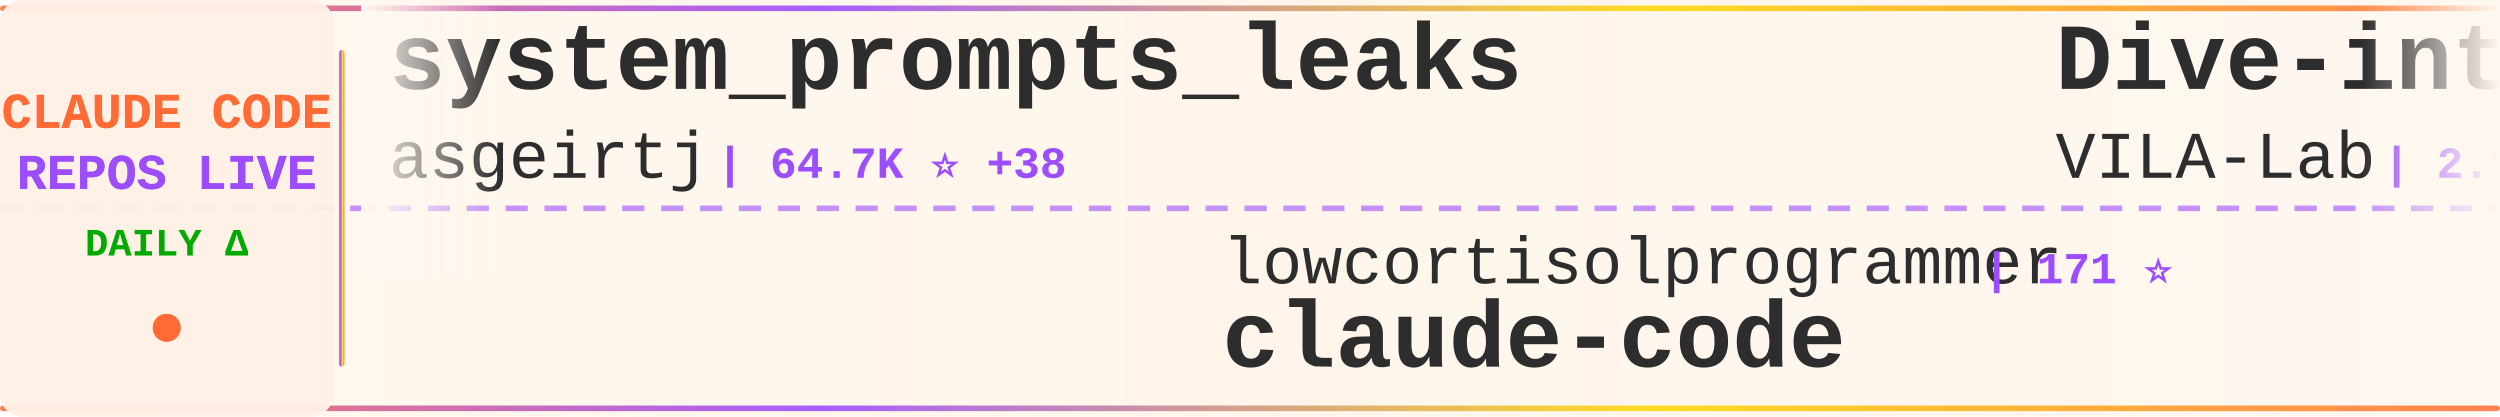
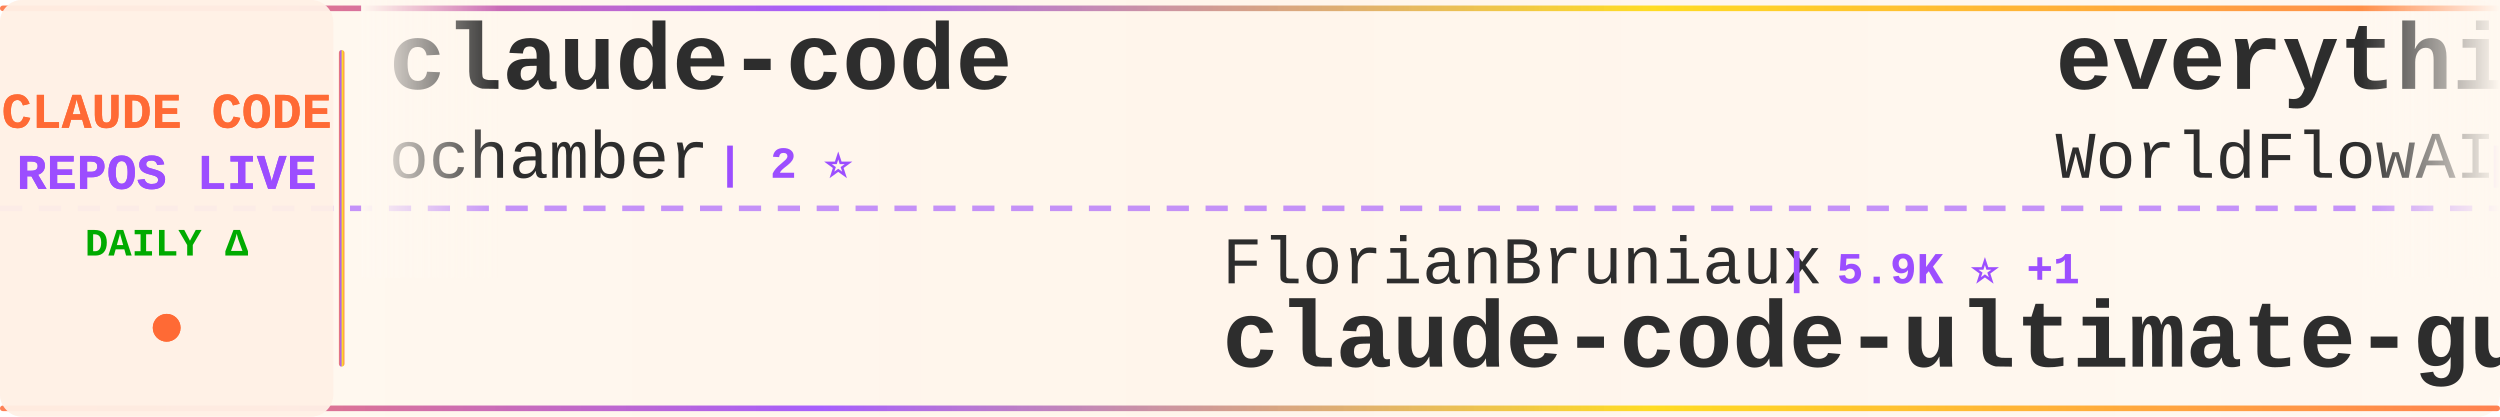
<svg xmlns="http://www.w3.org/2000/svg" width="900" height="150">
  <defs>
    <linearGradient id="tickerBg" x1="0%" y1="0%" x2="100%" y2="0%">
      <stop offset="0%" style="stop-color:#fff8f0;stop-opacity:0.98" />
      <stop offset="50%" style="stop-color:#fff5eb;stop-opacity:1" />
      <stop offset="100%" style="stop-color:#fff8f0;stop-opacity:0.98" />
    </linearGradient>
    <linearGradient id="borderGrad" x1="0%" y1="0%" x2="100%" y2="0%">
      <stop offset="0%" style="stop-color:#FF6B35;stop-opacity:0.85">
        <animate attributeName="stop-opacity" values="0.85;1;0.85" dur="2s" repeatCount="indefinite" />
      </stop>
      <stop offset="33%" style="stop-color:#9C4EFF;stop-opacity:0.9">
        <animate attributeName="stop-opacity" values="0.9;1;0.9" dur="2.2s" repeatCount="indefinite" />
      </stop>
      <stop offset="66%" style="stop-color:#FFD700;stop-opacity:0.85">
        <animate attributeName="stop-opacity" values="0.85;1;0.85" dur="1.8s" repeatCount="indefinite" />
      </stop>
      <stop offset="100%" style="stop-color:#FF6B35;stop-opacity:0.85">
        <animate attributeName="stop-opacity" values="0.85;1;0.85" dur="2s" repeatCount="indefinite" />
      </stop>
    </linearGradient>
    <filter id="textGlow">
      <feGaussianBlur stdDeviation="0.15" result="coloredBlur" />
      <feMerge>
        <feMergeNode in="coloredBlur" />
        <feMergeNode in="SourceGraphic" />
      </feMerge>
    </filter>
    <filter id="metricGlow">
      <feGaussianBlur stdDeviation="0.2" result="coloredBlur" />
      <feMerge>
        <feMergeNode in="coloredBlur" />
        <feMergeNode in="SourceGraphic" />
      </feMerge>
    </filter>
    <linearGradient id="leftFade" x1="0%" y1="0%" x2="100%" y2="0%">
      <stop offset="0%" style="stop-color:#fff8f0;stop-opacity:1" />
      <stop offset="100%" style="stop-color:#fff8f0;stop-opacity:0" />
    </linearGradient>
    <linearGradient id="rightFade" x1="0%" y1="0%" x2="100%" y2="0%">
      <stop offset="0%" style="stop-color:#fff8f0;stop-opacity:0" />
      <stop offset="100%" style="stop-color:#fff8f0;stop-opacity:1" />
    </linearGradient>
  </defs>
  <rect width="900" height="150" fill="url(#tickerBg)" rx="8" />
  <rect x="0" y="2" width="900" height="2" fill="url(#borderGrad)" rx="1" />
  <rect x="0" y="146" width="900" height="2" fill="url(#borderGrad)" rx="1" />
  <line x1="0" y1="75" x2="900" y2="75" stroke="#9C4EFF" stroke-width="2" stroke-dasharray="8 6" opacity="0.6" />
  <rect x="0" y="0" width="120" height="150" fill="#fff0e6" opacity="0.95" rx="8" />
  <text x="60" y="46" font-family="'Courier New', monospace" font-size="18" font-weight="bold" fill="#FF6B35" text-anchor="middle" filter="url(#textGlow)">
    CLAUDE CODE
  </text>
  <text x="60" y="68" font-family="'Courier New', monospace" font-size="18" font-weight="bold" fill="#9C4EFF" text-anchor="middle" filter="url(#textGlow)">
    REPOS LIVE
  </text>
  <text x="60" y="92" font-family="'Courier New', monospace" font-size="14" font-weight="bold" fill="#00aa00" text-anchor="middle">
    DAILY Δ
  </text>
  <circle cx="60" cy="118" r="5" fill="#FF6B35" filter="url(#metricGlow)">
    <animate attributeName="r" values="4;6;4" dur="1.5s" repeatCount="indefinite" />
    <animate attributeName="opacity" values="0.6;1;0.6" dur="1.5s" repeatCount="indefinite" />
  </circle>
  <rect x="122" y="18" width="2" height="114" fill="url(#borderGrad)" rx="1" />
  <clipPath id="tickerClip">
    <rect x="130" y="0" width="770" height="150" />
  </clipPath>
  <g clip-path="url(#tickerClip)">
    <g id="tickerItems">
      <animateTransform attributeName="transform" attributeType="XML" type="translate" from="0 0" to="-3000 0" dur="54s" repeatCount="indefinite" />
      <g transform="translate(0, 0)">
-         <text x="140" y="32" font-family="'Courier New', monospace" font-size="34" font-weight="bold" fill="#2d2d2d">system_prompts_leaks</text>
-         <text x="140" y="64" font-family="'Courier New', monospace" font-size="24" font-weight="normal" fill="#2d2d2d" opacity="1.0">asgeirtj</text>
-         <text x="258" y="64" font-family="'Courier New', monospace" font-size="16" font-weight="bold" fill="#9C4EFF"> | 64.7K ⭐ +38</text>
+         <text x="140" y="32" font-family="'Courier New', monospace" font-size="34" font-weight="bold" fill="#2d2d2d">claude-code</text>
+         <text x="140" y="64" font-family="'Courier New', monospace" font-size="24" font-weight="normal" fill="#2d2d2d" opacity="1.0">ochamber</text>
+         <text x="258" y="64" font-family="'Courier New', monospace" font-size="16" font-weight="bold" fill="#9C4EFF"> | 2 ⭐</text>
      </g>
      <g transform="translate(300, 0)">
-         <text x="140" y="102" font-family="'Courier New', monospace" font-size="24" font-weight="normal" fill="#2d2d2d" opacity="1.0">lowcortisolprogrammer</text>
-         <text x="414" y="102" font-family="'Courier New', monospace" font-size="16" font-weight="bold" fill="#9C4EFF"> | 171 ⭐</text>
-         <text x="140" y="132" font-family="'Courier New', monospace" font-size="34" font-weight="bold" fill="#2d2d2d">claude-code</text>
+         <text x="140" y="102" font-family="'Courier New', monospace" font-size="24" font-weight="normal" fill="#2d2d2d" opacity="1.0">FlorianBruniaux</text>
+         <text x="342" y="102" font-family="'Courier New', monospace" font-size="16" font-weight="bold" fill="#9C4EFF"> | 5.9K ⭐ +1</text>
+         <text x="140" y="132" font-family="'Courier New', monospace" font-size="34" font-weight="bold" fill="#2d2d2d">claude-code-ultimate-gui...</text>
      </g>
      <g transform="translate(600, 0)">
-         <text x="140" y="32" font-family="'Courier New', monospace" font-size="34" font-weight="bold" fill="#2d2d2d">Dive-into-Claude-Code</text>
-         <text x="140" y="64" font-family="'Courier New', monospace" font-size="24" font-weight="normal" fill="#2d2d2d" opacity="1.0">VILA-Lab</text>
-         <text x="258" y="64" font-family="'Courier New', monospace" font-size="16" font-weight="bold" fill="#9C4EFF"> | 2.1K ⭐</text>
+         <text x="140" y="32" font-family="'Courier New', monospace" font-size="34" font-weight="bold" fill="#2d2d2d">everything-claude-code</text>
+         <text x="140" y="64" font-family="'Courier New', monospace" font-size="24" font-weight="normal" fill="#2d2d2d" opacity="1.0">WorldFlowAI</text>
+         <text x="294" y="64" font-family="'Courier New', monospace" font-size="16" font-weight="bold" fill="#9C4EFF"> | 2.8K ⭐ +9</text>
      </g>
      <g transform="translate(900, 0)">
-         <text x="140" y="102" font-family="'Courier New', monospace" font-size="24" font-weight="normal" fill="#2d2d2d" opacity="1.0">rohitg00</text>
-         <text x="258" y="102" font-family="'Courier New', monospace" font-size="16" font-weight="bold" fill="#9C4EFF"> | 2.6K ⭐ +1</text>
-         <text x="140" y="132" font-family="'Courier New', monospace" font-size="34" font-weight="bold" fill="#2d2d2d">awesome-claude-code-tool...</text>
+         <text x="140" y="102" font-family="'Courier New', monospace" font-size="24" font-weight="normal" fill="#2d2d2d" opacity="1.0">Chachamaru127</text>
+         <text x="318" y="102" font-family="'Courier New', monospace" font-size="16" font-weight="bold" fill="#9C4EFF"> | 3.1K ⭐</text>
+         <text x="140" y="132" font-family="'Courier New', monospace" font-size="34" font-weight="bold" fill="#2d2d2d">claude-code-harness</text>
      </g>
      <g transform="translate(1200, 0)">
-         <text x="140" y="32" font-family="'Courier New', monospace" font-size="34" font-weight="bold" fill="#2d2d2d">claude-code</text>
-         <text x="140" y="64" font-family="'Courier New', monospace" font-size="24" font-weight="normal" fill="#2d2d2d" opacity="1.0">tanbiralam</text>
-         <text x="282" y="64" font-family="'Courier New', monospace" font-size="16" font-weight="bold" fill="#9C4EFF"> | 2.2K ⭐</text>
+         <text x="140" y="32" font-family="'Courier New', monospace" font-size="34" font-weight="bold" fill="#2d2d2d">claude-code-sourcemap</text>
+         <text x="140" y="64" font-family="'Courier New', monospace" font-size="24" font-weight="normal" fill="#2d2d2d" opacity="1.0">ChinaSiro</text>
+         <text x="270" y="64" font-family="'Courier New', monospace" font-size="16" font-weight="bold" fill="#9C4EFF"> | 9.7K ⭐</text>
      </g>
      <g transform="translate(1500, 0)">
-         <text x="140" y="102" font-family="'Courier New', monospace" font-size="24" font-weight="normal" fill="#2d2d2d" opacity="1.0">andrew-kramer-inno</text>
-         <text x="378" y="102" font-family="'Courier New', monospace" font-size="16" font-weight="bold" fill="#9C4EFF"> | 596 ⭐</text>
-         <text x="140" y="132" font-family="'Courier New', monospace" font-size="34" font-weight="bold" fill="#2d2d2d">claude-code-source-build</text>
+         <text x="140" y="102" font-family="'Courier New', monospace" font-size="24" font-weight="normal" fill="#2d2d2d" opacity="1.0">pengchengneo</text>
+         <text x="306" y="102" font-family="'Courier New', monospace" font-size="16" font-weight="bold" fill="#9C4EFF"> | 1.8K ⭐</text>
+         <text x="140" y="132" font-family="'Courier New', monospace" font-size="34" font-weight="bold" fill="#2d2d2d">Claude-Code</text>
      </g>
      <g transform="translate(1800, 0)">
-         <text x="140" y="32" font-family="'Courier New', monospace" font-size="34" font-weight="bold" fill="#2d2d2d">skills</text>
-         <text x="140" y="64" font-family="'Courier New', monospace" font-size="24" font-weight="normal" fill="#2d2d2d" opacity="1.0">anthropics</text>
-         <text x="282" y="64" font-family="'Courier New', monospace" font-size="16" font-weight="bold" fill="#9C4EFF"> | 175.6K ⭐ +43</text>
+         <text x="140" y="32" font-family="'Courier New', monospace" font-size="34" font-weight="bold" fill="#2d2d2d">claude-code-settings</text>
+         <text x="140" y="64" font-family="'Courier New', monospace" font-size="24" font-weight="normal" fill="#2d2d2d" opacity="1.0">feiskyer</text>
+         <text x="258" y="64" font-family="'Courier New', monospace" font-size="16" font-weight="bold" fill="#9C4EFF"> | 1.7K ⭐</text>
      </g>
      <g transform="translate(2100, 0)">
-         <text x="140" y="102" font-family="'Courier New', monospace" font-size="24" font-weight="normal" fill="#2d2d2d" opacity="1.0">krusemediallc</text>
-         <text x="318" y="102" font-family="'Courier New', monospace" font-size="16" font-weight="bold" fill="#9C4EFF"> | 1.5K ⭐</text>
-         <text x="140" y="132" font-family="'Courier New', monospace" font-size="34" font-weight="bold" fill="#2d2d2d">arcads-claude-code</text>
+         <text x="140" y="102" font-family="'Courier New', monospace" font-size="24" font-weight="normal" fill="#2d2d2d" opacity="1.0">anthropics</text>
+         <text x="282" y="102" font-family="'Courier New', monospace" font-size="16" font-weight="bold" fill="#9C4EFF"> | 175.7K ⭐ +49</text>
+         <text x="140" y="132" font-family="'Courier New', monospace" font-size="34" font-weight="bold" fill="#2d2d2d">skills</text>
      </g>
      <g transform="translate(2400, 0)">
-         <text x="140" y="32" font-family="'Courier New', monospace" font-size="34" font-weight="bold" fill="#2d2d2d">claude-code</text>
-         <text x="140" y="64" font-family="'Courier New', monospace" font-size="24" font-weight="normal" fill="#2d2d2d" opacity="1.0">anthropics</text>
-         <text x="282" y="64" font-family="'Courier New', monospace" font-size="16" font-weight="bold" fill="#9C4EFF"> | 144.7K ⭐ +15</text>
+         <text x="140" y="32" font-family="'Courier New', monospace" font-size="34" font-weight="bold" fill="#2d2d2d">claude-code-telegram</text>
+         <text x="140" y="64" font-family="'Courier New', monospace" font-size="24" font-weight="normal" fill="#2d2d2d" opacity="1.0">RichardAtCT</text>
+         <text x="294" y="64" font-family="'Courier New', monospace" font-size="16" font-weight="bold" fill="#9C4EFF"> | 2.8K ⭐</text>
      </g>
      <g transform="translate(2700, 0)">
-         <text x="140" y="102" font-family="'Courier New', monospace" font-size="24" font-weight="normal" fill="#2d2d2d" opacity="1.0">lorryjovens-hub</text>
-         <text x="342" y="102" font-family="'Courier New', monospace" font-size="16" font-weight="bold" fill="#9C4EFF"> | 1.7K ⭐</text>
-         <text x="140" y="132" font-family="'Courier New', monospace" font-size="34" font-weight="bold" fill="#2d2d2d">claude-code-rust</text>
+         <text x="140" y="102" font-family="'Courier New', monospace" font-size="24" font-weight="normal" fill="#2d2d2d" opacity="1.0">zstmfhy</text>
+         <text x="246" y="102" font-family="'Courier New', monospace" font-size="16" font-weight="bold" fill="#9C4EFF"> | 189 ⭐</text>
+         <text x="140" y="132" font-family="'Courier New', monospace" font-size="34" font-weight="bold" fill="#2d2d2d">Claude-code</text>
      </g>
      <g transform="translate(3000, 0)">
-         <text x="140" y="32" font-family="'Courier New', monospace" font-size="34" font-weight="bold" fill="#2d2d2d">system_prompts_leaks</text>
-         <text x="140" y="64" font-family="'Courier New', monospace" font-size="24" font-weight="normal" fill="#2d2d2d" opacity="1.0">asgeirtj</text>
-         <text x="258" y="64" font-family="'Courier New', monospace" font-size="16" font-weight="bold" fill="#9C4EFF"> | 64.7K ⭐ +38</text>
+         <text x="140" y="32" font-family="'Courier New', monospace" font-size="34" font-weight="bold" fill="#2d2d2d">claude-code</text>
+         <text x="140" y="64" font-family="'Courier New', monospace" font-size="24" font-weight="normal" fill="#2d2d2d" opacity="1.0">ochamber</text>
+         <text x="258" y="64" font-family="'Courier New', monospace" font-size="16" font-weight="bold" fill="#9C4EFF"> | 2 ⭐</text>
      </g>
      <g transform="translate(3300, 0)">
-         <text x="140" y="102" font-family="'Courier New', monospace" font-size="24" font-weight="normal" fill="#2d2d2d" opacity="1.0">lowcortisolprogrammer</text>
-         <text x="414" y="102" font-family="'Courier New', monospace" font-size="16" font-weight="bold" fill="#9C4EFF"> | 171 ⭐</text>
-         <text x="140" y="132" font-family="'Courier New', monospace" font-size="34" font-weight="bold" fill="#2d2d2d">claude-code</text>
+         <text x="140" y="102" font-family="'Courier New', monospace" font-size="24" font-weight="normal" fill="#2d2d2d" opacity="1.0">FlorianBruniaux</text>
+         <text x="342" y="102" font-family="'Courier New', monospace" font-size="16" font-weight="bold" fill="#9C4EFF"> | 5.9K ⭐ +1</text>
+         <text x="140" y="132" font-family="'Courier New', monospace" font-size="34" font-weight="bold" fill="#2d2d2d">claude-code-ultimate-gui...</text>
      </g>
      <g transform="translate(3600, 0)">
-         <text x="140" y="32" font-family="'Courier New', monospace" font-size="34" font-weight="bold" fill="#2d2d2d">Dive-into-Claude-Code</text>
-         <text x="140" y="64" font-family="'Courier New', monospace" font-size="24" font-weight="normal" fill="#2d2d2d" opacity="1.0">VILA-Lab</text>
-         <text x="258" y="64" font-family="'Courier New', monospace" font-size="16" font-weight="bold" fill="#9C4EFF"> | 2.1K ⭐</text>
+         <text x="140" y="32" font-family="'Courier New', monospace" font-size="34" font-weight="bold" fill="#2d2d2d">everything-claude-code</text>
+         <text x="140" y="64" font-family="'Courier New', monospace" font-size="24" font-weight="normal" fill="#2d2d2d" opacity="1.0">WorldFlowAI</text>
+         <text x="294" y="64" font-family="'Courier New', monospace" font-size="16" font-weight="bold" fill="#9C4EFF"> | 2.8K ⭐ +9</text>
      </g>
      <g transform="translate(3900, 0)">
-         <text x="140" y="102" font-family="'Courier New', monospace" font-size="24" font-weight="normal" fill="#2d2d2d" opacity="1.0">rohitg00</text>
-         <text x="258" y="102" font-family="'Courier New', monospace" font-size="16" font-weight="bold" fill="#9C4EFF"> | 2.6K ⭐ +1</text>
-         <text x="140" y="132" font-family="'Courier New', monospace" font-size="34" font-weight="bold" fill="#2d2d2d">awesome-claude-code-tool...</text>
+         <text x="140" y="102" font-family="'Courier New', monospace" font-size="24" font-weight="normal" fill="#2d2d2d" opacity="1.0">Chachamaru127</text>
+         <text x="318" y="102" font-family="'Courier New', monospace" font-size="16" font-weight="bold" fill="#9C4EFF"> | 3.1K ⭐</text>
+         <text x="140" y="132" font-family="'Courier New', monospace" font-size="34" font-weight="bold" fill="#2d2d2d">claude-code-harness</text>
      </g>
    </g>
  </g>
  <rect x="130" y="0" width="50" height="100" fill="url(#leftFade)" />
  <rect x="850" y="0" width="50" height="100" fill="url(#rightFade)" />
</svg>
